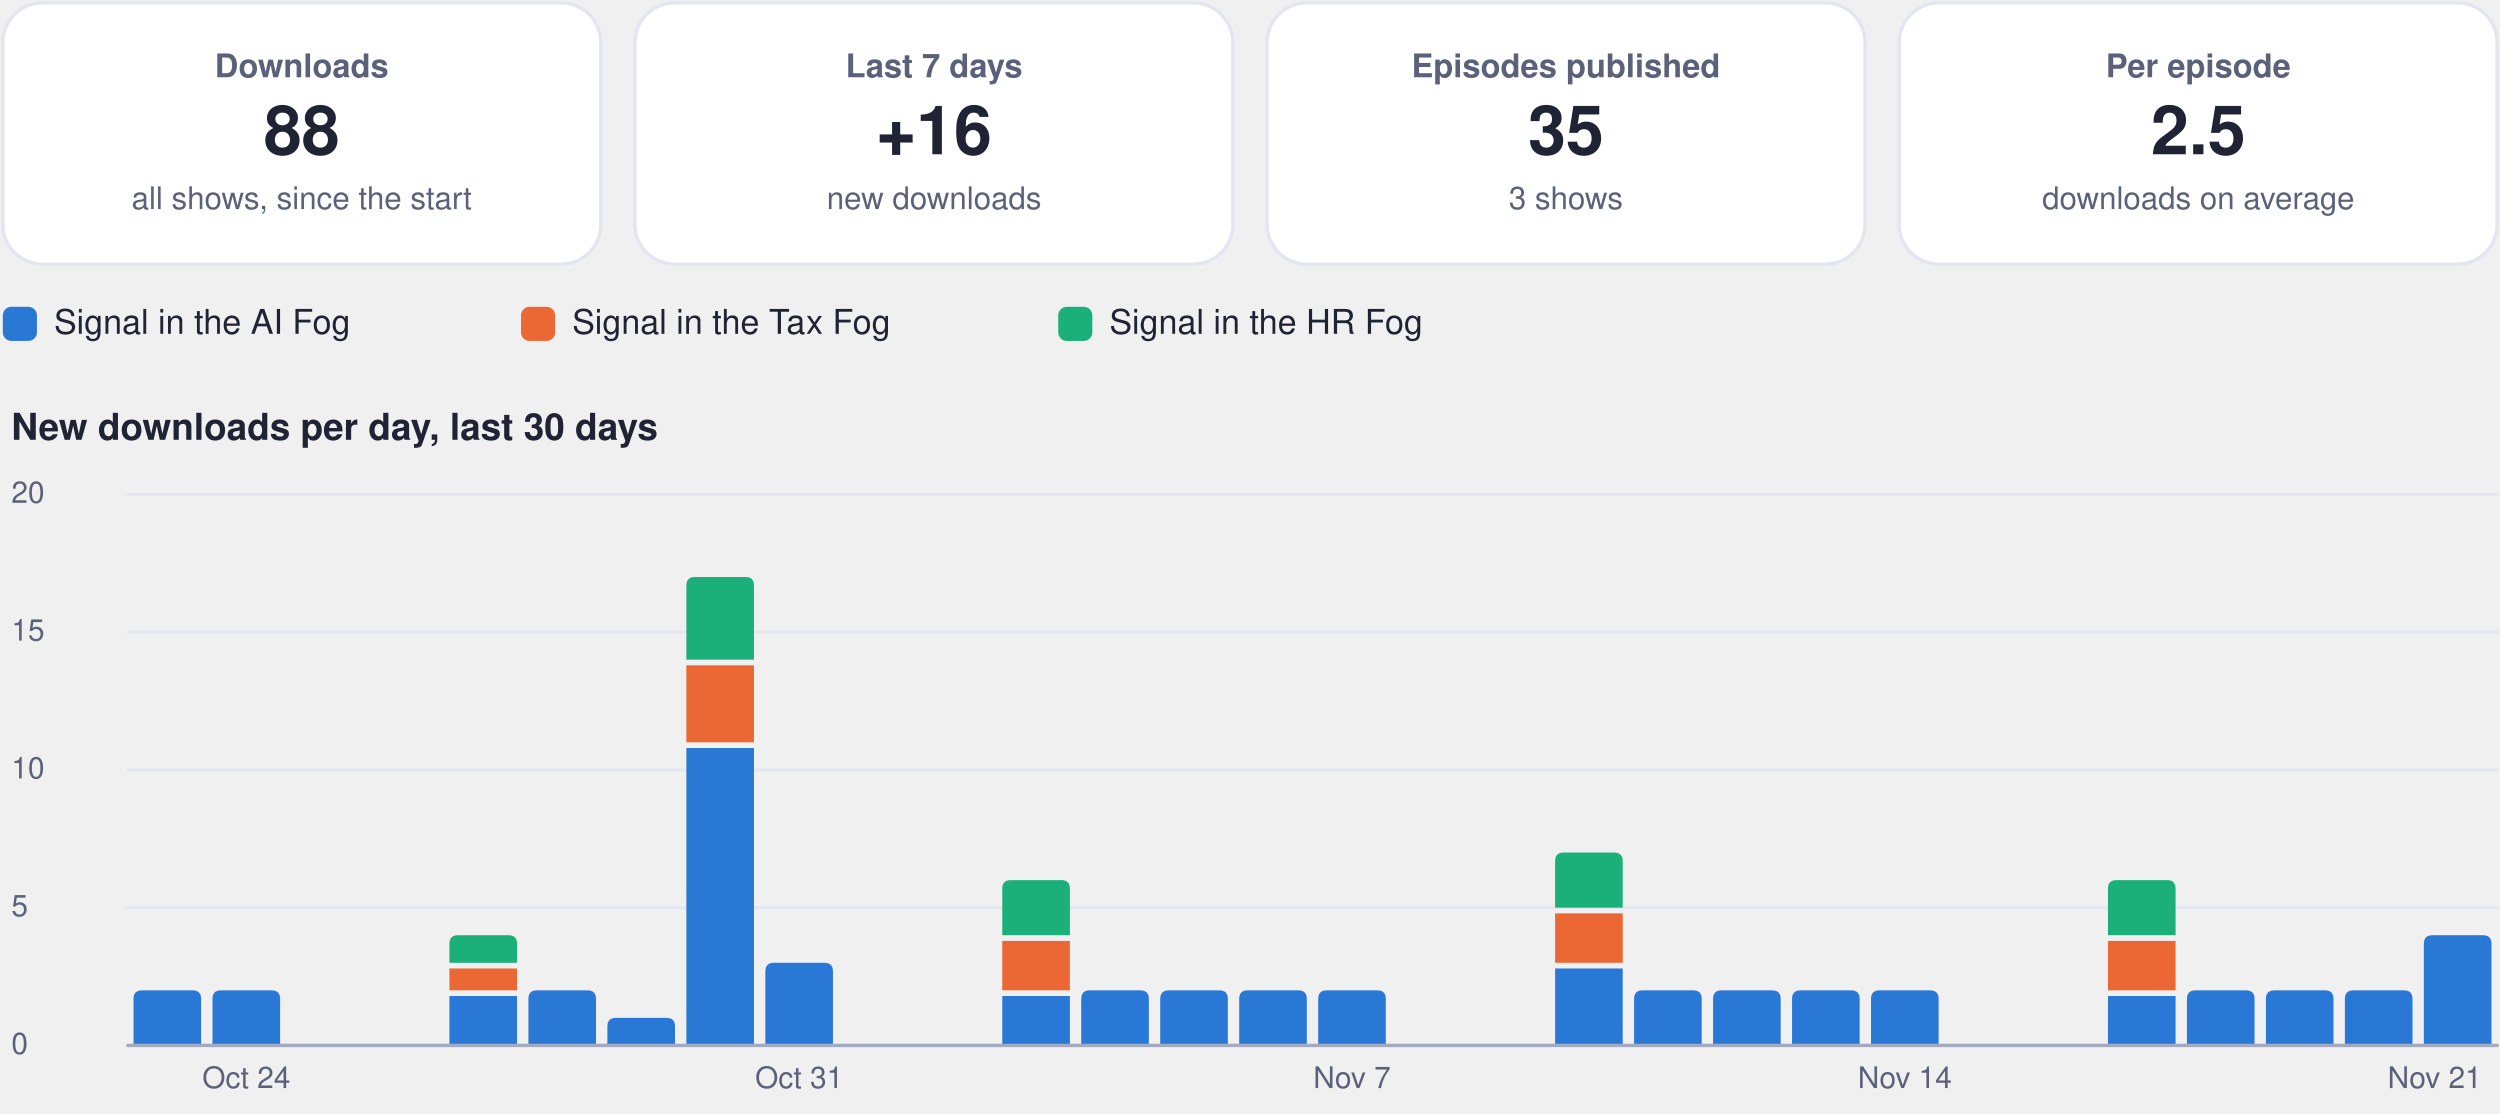
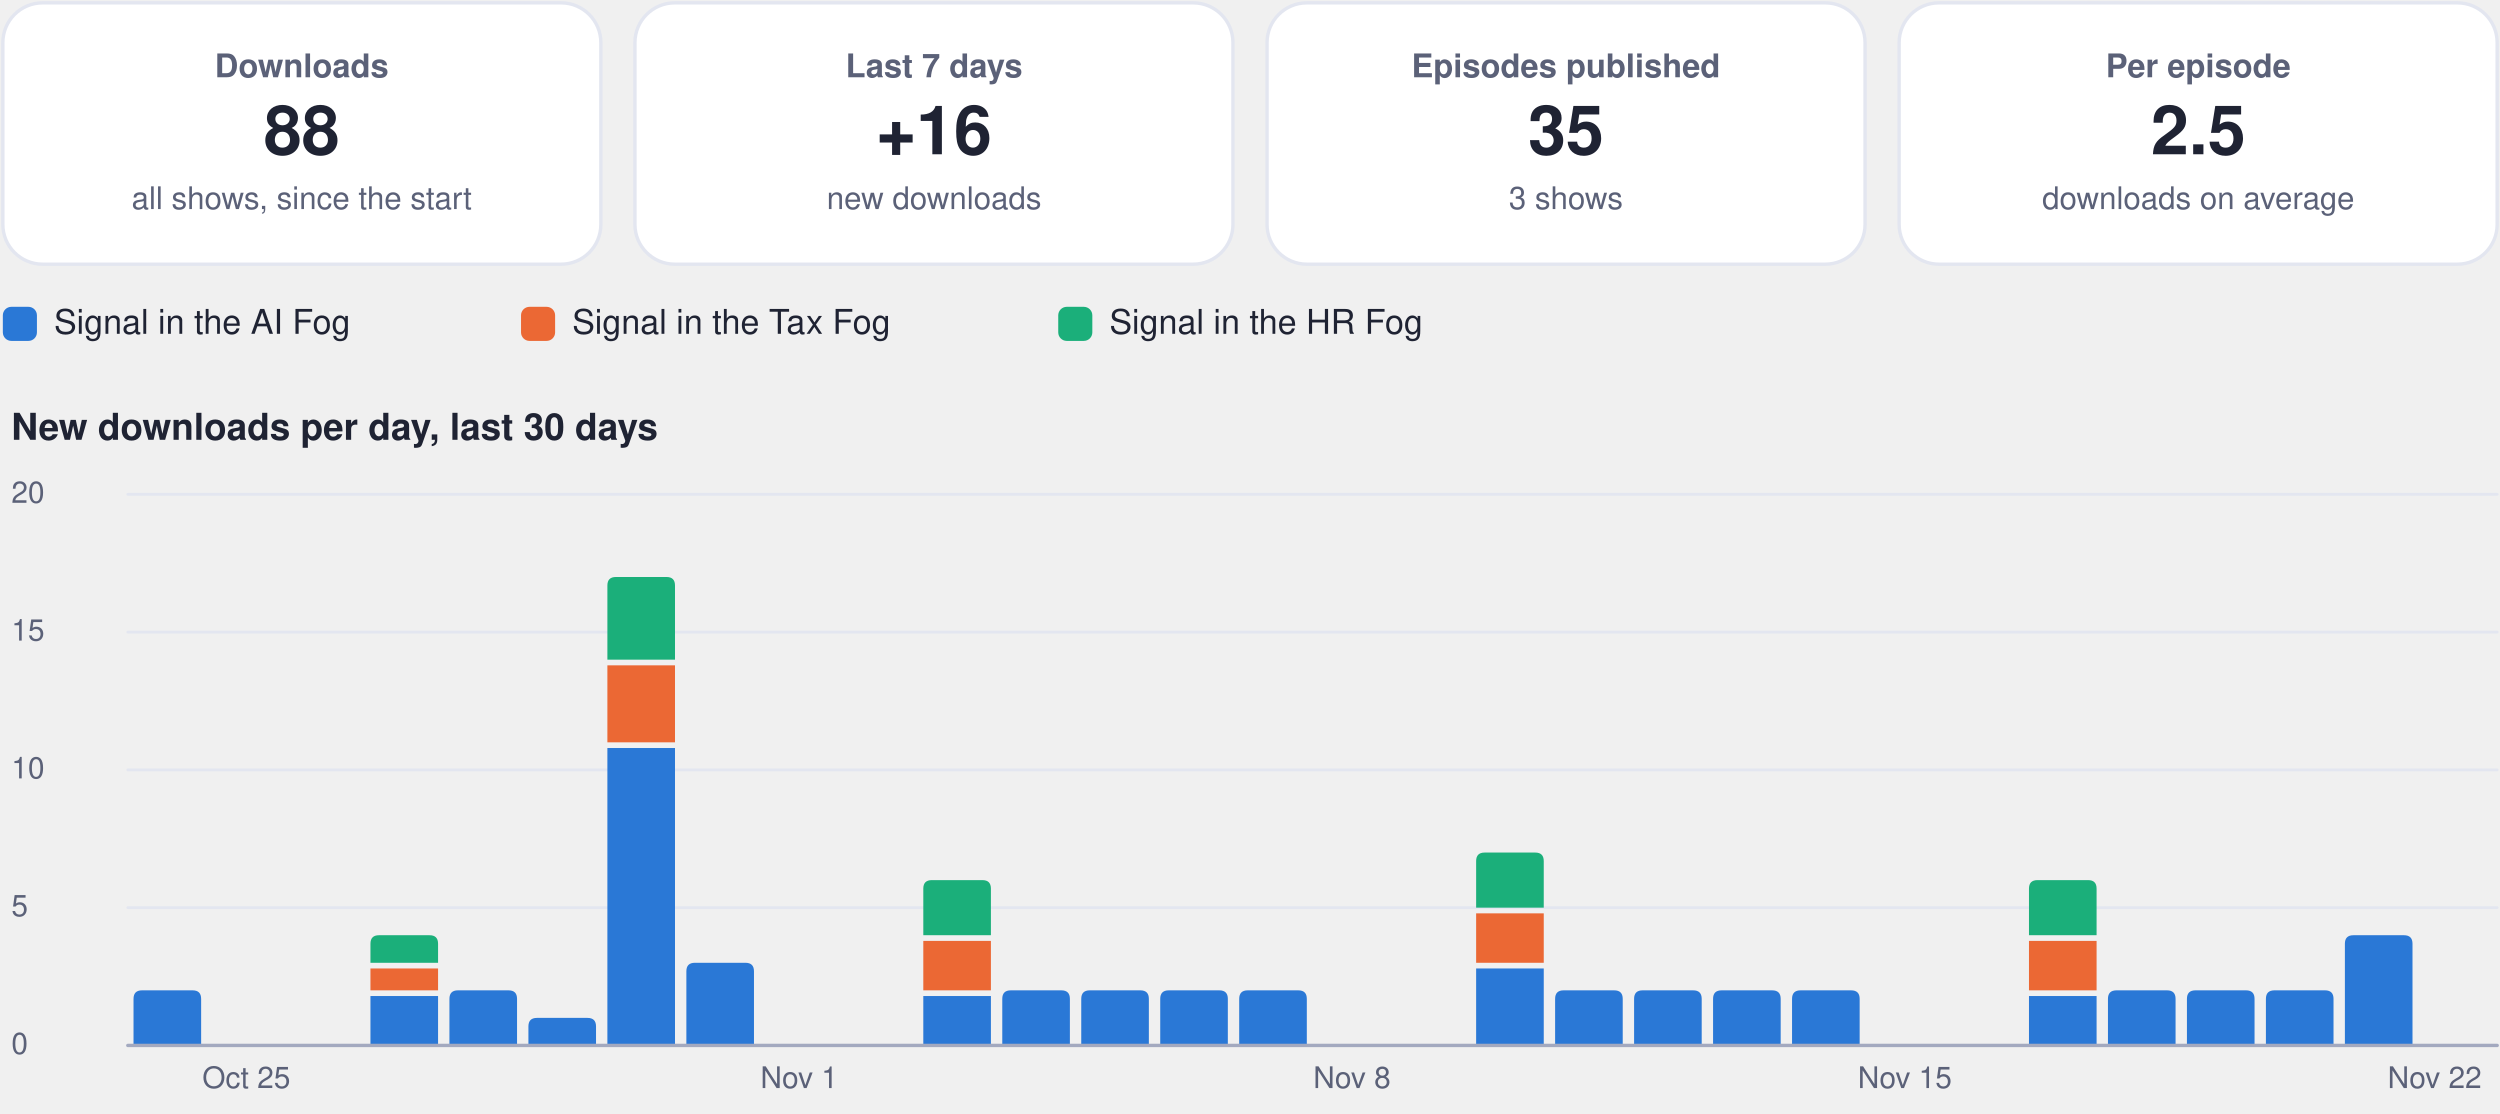
<svg xmlns="http://www.w3.org/2000/svg" viewBox="0 0 880 392" width="880" height="392" role="img" aria-label="Usage dashboard">
  <rect x="1.0" y="1.0" width="210.5" height="92.0" rx="14" fill="#ffffff" stroke="#e3e6f0" stroke-width="1.2" />
  <g class="box">
    <rect x="5.0" y="10.0" width="202.5" height="74.0" rx="12" fill="none" stroke="none" stroke-width="1.2" class="frame" />
    <text x="106.2" y="27.2" font-family="-apple-system, BlinkMacSystemFont, 'Segoe UI', Helvetica, Arial, sans-serif" font-size="11.5" font-weight="600" fill="#5b6178" text-anchor="middle">Downloads</text>
    <text x="106.2" y="54.3" font-family="-apple-system, BlinkMacSystemFont, 'Segoe UI', Helvetica, Arial, sans-serif" font-size="24" font-weight="750" fill="#1f2333" text-anchor="middle">88</text>
    <text x="106.2" y="73.6" font-family="-apple-system, BlinkMacSystemFont, 'Segoe UI', Helvetica, Arial, sans-serif" font-size="11" font-weight="400" fill="#5b6178" text-anchor="middle">all shows, since the start</text>
  </g>
  <rect x="223.5" y="1.0" width="210.5" height="92.0" rx="14" fill="#ffffff" stroke="#e3e6f0" stroke-width="1.2" />
  <g class="box">
    <rect x="227.5" y="10.0" width="202.5" height="74.0" rx="12" fill="none" stroke="none" stroke-width="1.2" class="frame" />
    <text x="328.8" y="27.2" font-family="-apple-system, BlinkMacSystemFont, 'Segoe UI', Helvetica, Arial, sans-serif" font-size="11.5" font-weight="600" fill="#5b6178" text-anchor="middle">Last 7 days</text>
    <text x="328.8" y="54.3" font-family="-apple-system, BlinkMacSystemFont, 'Segoe UI', Helvetica, Arial, sans-serif" font-size="24" font-weight="750" fill="#1f2333" text-anchor="middle">+16</text>
    <text x="328.8" y="73.6" font-family="-apple-system, BlinkMacSystemFont, 'Segoe UI', Helvetica, Arial, sans-serif" font-size="11" font-weight="400" fill="#5b6178" text-anchor="middle">new downloads</text>
  </g>
  <rect x="446.0" y="1.0" width="210.5" height="92.0" rx="14" fill="#ffffff" stroke="#e3e6f0" stroke-width="1.2" />
  <g class="box">
    <rect x="450.0" y="10.0" width="202.5" height="74.0" rx="12" fill="none" stroke="none" stroke-width="1.2" class="frame" />
    <text x="551.2" y="27.2" font-family="-apple-system, BlinkMacSystemFont, 'Segoe UI', Helvetica, Arial, sans-serif" font-size="11.5" font-weight="600" fill="#5b6178" text-anchor="middle">Episodes published</text>
    <text x="551.2" y="54.3" font-family="-apple-system, BlinkMacSystemFont, 'Segoe UI', Helvetica, Arial, sans-serif" font-size="24" font-weight="750" fill="#1f2333" text-anchor="middle">35</text>
    <text x="551.2" y="73.6" font-family="-apple-system, BlinkMacSystemFont, 'Segoe UI', Helvetica, Arial, sans-serif" font-size="11" font-weight="400" fill="#5b6178" text-anchor="middle">3 shows</text>
  </g>
  <rect x="668.5" y="1.0" width="210.5" height="92.0" rx="14" fill="#ffffff" stroke="#e3e6f0" stroke-width="1.2" />
  <g class="box">
    <rect x="672.5" y="10.0" width="202.5" height="74.0" rx="12" fill="none" stroke="none" stroke-width="1.2" class="frame" />
    <text x="773.8" y="27.2" font-family="-apple-system, BlinkMacSystemFont, 'Segoe UI', Helvetica, Arial, sans-serif" font-size="11.5" font-weight="600" fill="#5b6178" text-anchor="middle">Per episode</text>
    <text x="773.8" y="54.3" font-family="-apple-system, BlinkMacSystemFont, 'Segoe UI', Helvetica, Arial, sans-serif" font-size="24" font-weight="750" fill="#1f2333" text-anchor="middle">2.5</text>
    <text x="773.8" y="73.6" font-family="-apple-system, BlinkMacSystemFont, 'Segoe UI', Helvetica, Arial, sans-serif" font-size="11" font-weight="400" fill="#5b6178" text-anchor="middle">downloads on average</text>
  </g>
  <rect x="1.0" y="108.0" width="12.0" height="12.0" rx="3" fill="#2a78d6" stroke="none" stroke-width="1.2" />
  <g class="box">
    <rect x="17.0" y="105.0" width="148.4" height="18.0" rx="12" fill="none" stroke="none" stroke-width="1.2" class="frame" />
    <text x="19.0" y="117.5" font-family="-apple-system, BlinkMacSystemFont, 'Segoe UI', Helvetica, Arial, sans-serif" font-size="12" font-weight="500" fill="#1f2333" text-anchor="start">Signal in the AI Fog</text>
  </g>
  <rect x="183.4" y="108.0" width="12.0" height="12.0" rx="3" fill="#eb6834" stroke="none" stroke-width="1.2" />
  <g class="box">
    <rect x="199.4" y="105.0" width="155.1" height="18.0" rx="12" fill="none" stroke="none" stroke-width="1.2" class="frame" />
    <text x="201.4" y="117.5" font-family="-apple-system, BlinkMacSystemFont, 'Segoe UI', Helvetica, Arial, sans-serif" font-size="12" font-weight="500" fill="#1f2333" text-anchor="start">Signal in the Tax Fog</text>
  </g>
  <rect x="372.5" y="108.0" width="12.0" height="12.0" rx="3" fill="#1baf7a" stroke="none" stroke-width="1.2" />
  <g class="box">
    <rect x="388.5" y="105.0" width="148.4" height="18.0" rx="12" fill="none" stroke="none" stroke-width="1.2" class="frame" />
    <text x="390.5" y="117.5" font-family="-apple-system, BlinkMacSystemFont, 'Segoe UI', Helvetica, Arial, sans-serif" font-size="12" font-weight="500" fill="#1f2333" text-anchor="start">Signal in the HR Fog</text>
  </g>
  <g class="box">
    <rect x="1.0" y="140.0" width="878.0" height="22.0" rx="12" fill="none" stroke="none" stroke-width="1.2" class="frame" />
    <text x="4.0" y="154.8" font-family="-apple-system, BlinkMacSystemFont, 'Segoe UI', Helvetica, Arial, sans-serif" font-size="13" font-weight="700" fill="#1f2333" text-anchor="start">New downloads per day, last 30 days</text>
  </g>
  <path d="M45,368.0 L879,368.0" fill="none" stroke="#e3e6f0" stroke-width="1" stroke-linecap="round" stroke-linejoin="round" />
  <g class="box">
    <rect x="1.0" y="360.0" width="42.0" height="16.0" rx="12" fill="none" stroke="none" stroke-width="1.2" class="frame" />
    <text x="4.0" y="371.0" font-family="-apple-system, BlinkMacSystemFont, 'Segoe UI', Helvetica, Arial, sans-serif" font-size="10.5" font-weight="500" fill="#5b6178" text-anchor="start">0</text>
  </g>
  <path d="M45,319.5 L879,319.5" fill="none" stroke="#e3e6f0" stroke-width="1" stroke-linecap="round" stroke-linejoin="round" />
  <g class="box">
    <rect x="1.0" y="311.5" width="42.0" height="16.0" rx="12" fill="none" stroke="none" stroke-width="1.2" class="frame" />
    <text x="4.0" y="322.5" font-family="-apple-system, BlinkMacSystemFont, 'Segoe UI', Helvetica, Arial, sans-serif" font-size="10.5" font-weight="500" fill="#5b6178" text-anchor="start">5</text>
  </g>
  <path d="M45,271.0 L879,271.0" fill="none" stroke="#e3e6f0" stroke-width="1" stroke-linecap="round" stroke-linejoin="round" />
  <g class="box">
    <rect x="1.0" y="263.0" width="42.0" height="16.0" rx="12" fill="none" stroke="none" stroke-width="1.2" class="frame" />
    <text x="4.0" y="274.0" font-family="-apple-system, BlinkMacSystemFont, 'Segoe UI', Helvetica, Arial, sans-serif" font-size="10.5" font-weight="500" fill="#5b6178" text-anchor="start">10</text>
  </g>
  <path d="M45,222.5 L879,222.5" fill="none" stroke="#e3e6f0" stroke-width="1" stroke-linecap="round" stroke-linejoin="round" />
  <g class="box">
    <rect x="1.0" y="214.5" width="42.0" height="16.0" rx="12" fill="none" stroke="none" stroke-width="1.2" class="frame" />
    <text x="4.0" y="225.5" font-family="-apple-system, BlinkMacSystemFont, 'Segoe UI', Helvetica, Arial, sans-serif" font-size="10.5" font-weight="500" fill="#5b6178" text-anchor="start">15</text>
  </g>
  <path d="M45,174.0 L879,174.0" fill="none" stroke="#e3e6f0" stroke-width="1" stroke-linecap="round" stroke-linejoin="round" />
  <g class="box">
    <rect x="1.0" y="166.0" width="42.0" height="16.0" rx="12" fill="none" stroke="none" stroke-width="1.2" class="frame" />
    <text x="4.0" y="177.0" font-family="-apple-system, BlinkMacSystemFont, 'Segoe UI', Helvetica, Arial, sans-serif" font-size="10.5" font-weight="500" fill="#5b6178" text-anchor="start">20</text>
  </g>
  <path d="M47.0,368.0 L47.0,351.6 Q47.0,348.6 50.0,348.6 L67.8,348.6 Q70.8,348.6 70.8,351.6 L70.8,368.0 Z" fill="#2a78d6" />
-   <path d="M74.8,368.0 L74.8,351.6 Q74.8,348.6 77.8,348.6 L95.6,348.6 Q98.6,348.6 98.6,351.6 L98.6,368.0 Z" fill="#2a78d6" />
  <g class="box">
    <rect x="64.7" y="372.0" width="44.0" height="16.0" rx="12" fill="none" stroke="none" stroke-width="1.2" class="frame" />
-     <text x="86.7" y="383.0" font-family="-apple-system, BlinkMacSystemFont, 'Segoe UI', Helvetica, Arial, sans-serif" font-size="10.5" font-weight="500" fill="#5b6178" text-anchor="middle">Oct 24</text>
+     <text x="86.7" y="383.0" font-family="-apple-system, BlinkMacSystemFont, 'Segoe UI', Helvetica, Arial, sans-serif" font-size="10.5" font-weight="500" fill="#5b6178" text-anchor="middle">Oct 25</text>
  </g>
-   <path d="M158.2,350.6 h23.8 v17.4 h-23.8 Z" fill="#2a78d6" />
-   <path d="M158.2,340.9 h23.8 v7.7 h-23.8 Z" fill="#eb6834" />
-   <path d="M158.2,338.9 L158.2,332.2 Q158.2,329.2 161.2,329.2 L179.0,329.2 Q182.0,329.2 182.0,332.2 L182.0,338.9 Z" fill="#1baf7a" />
-   <path d="M186.0,368.0 L186.0,351.6 Q186.0,348.6 189.0,348.6 L206.8,348.6 Q209.8,348.6 209.8,351.6 L209.8,368.0 Z" fill="#2a78d6" />
-   <path d="M213.8,368.0 L213.8,361.3 Q213.8,358.3 216.8,358.3 L234.6,358.3 Q237.6,358.3 237.6,361.3 L237.6,368.0 Z" fill="#2a78d6" />
-   <path d="M241.6,263.3 h23.8 v104.7 h-23.8 Z" fill="#2a78d6" />
-   <path d="M241.6,234.2 h23.8 v27.1 h-23.8 Z" fill="#eb6834" />
-   <path d="M241.6,232.2 L241.6,206.1 Q241.6,203.1 244.6,203.1 L262.4,203.1 Q265.4,203.1 265.4,206.1 L265.4,232.2 Z" fill="#1baf7a" />
-   <path d="M269.4,368.0 L269.4,341.9 Q269.4,338.9 272.4,338.9 L290.2,338.9 Q293.2,338.9 293.2,341.9 L293.2,368.0 Z" fill="#2a78d6" />
+   <path d="M130.4,350.6 h23.8 v17.4 h-23.8 Z" fill="#2a78d6" />
+   <path d="M130.4,340.9 h23.8 v7.7 h-23.8 Z" fill="#eb6834" />
+   <path d="M130.4,338.9 L130.4,332.2 Q130.4,329.2 133.4,329.2 L151.2,329.2 Q154.2,329.2 154.2,332.2 L154.2,338.9 Z" fill="#1baf7a" />
+   <path d="M158.2,368.0 L158.2,351.6 Q158.2,348.6 161.2,348.6 L179.0,348.6 Q182.0,348.6 182.0,351.6 L182.0,368.0 Z" fill="#2a78d6" />
+   <path d="M186.0,368.0 L186.0,361.3 Q186.0,358.3 189.0,358.3 L206.8,358.3 Q209.8,358.3 209.8,361.3 L209.8,368.0 Z" fill="#2a78d6" />
+   <path d="M213.8,263.3 h23.8 v104.7 h-23.8 Z" fill="#2a78d6" />
+   <path d="M213.8,234.2 h23.8 v27.1 h-23.8 Z" fill="#eb6834" />
+   <path d="M213.8,232.2 L213.8,206.1 Q213.8,203.1 216.8,203.1 L234.6,203.1 Q237.6,203.1 237.6,206.1 L237.6,232.2 Z" fill="#1baf7a" />
+   <path d="M241.6,368.0 L241.6,341.9 Q241.6,338.9 244.6,338.9 L262.4,338.9 Q265.4,338.9 265.4,341.9 L265.4,368.0 Z" fill="#2a78d6" />
  <g class="box">
    <rect x="259.3" y="372.0" width="44.0" height="16.0" rx="12" fill="none" stroke="none" stroke-width="1.2" class="frame" />
-     <text x="281.3" y="383.0" font-family="-apple-system, BlinkMacSystemFont, 'Segoe UI', Helvetica, Arial, sans-serif" font-size="10.5" font-weight="500" fill="#5b6178" text-anchor="middle">Oct 31</text>
+     <text x="281.3" y="383.0" font-family="-apple-system, BlinkMacSystemFont, 'Segoe UI', Helvetica, Arial, sans-serif" font-size="10.5" font-weight="500" fill="#5b6178" text-anchor="middle">Nov 1</text>
  </g>
-   <path d="M352.8,350.6 h23.8 v17.4 h-23.8 Z" fill="#2a78d6" />
-   <path d="M352.8,331.2 h23.8 v17.4 h-23.8 Z" fill="#eb6834" />
-   <path d="M352.8,329.2 L352.8,312.8 Q352.8,309.8 355.8,309.8 L373.6,309.8 Q376.6,309.8 376.6,312.8 L376.6,329.2 Z" fill="#1baf7a" />
+   <path d="M325.0,350.6 h23.8 v17.4 h-23.8 Z" fill="#2a78d6" />
+   <path d="M325.0,331.2 h23.8 v17.4 h-23.8 Z" fill="#eb6834" />
+   <path d="M325.0,329.2 L325.0,312.8 Q325.0,309.8 328.0,309.8 L345.8,309.8 Q348.8,309.8 348.8,312.8 L348.8,329.2 Z" fill="#1baf7a" />
+   <path d="M352.8,368.0 L352.8,351.6 Q352.8,348.6 355.8,348.6 L373.6,348.6 Q376.6,348.6 376.6,351.6 L376.6,368.0 Z" fill="#2a78d6" />
  <path d="M380.6,368.0 L380.6,351.6 Q380.6,348.6 383.6,348.6 L401.4,348.6 Q404.4,348.6 404.4,351.6 L404.4,368.0 Z" fill="#2a78d6" />
  <path d="M408.4,368.0 L408.4,351.6 Q408.4,348.6 411.4,348.6 L429.2,348.6 Q432.2,348.6 432.2,351.6 L432.2,368.0 Z" fill="#2a78d6" />
  <path d="M436.2,368.0 L436.2,351.6 Q436.2,348.6 439.2,348.6 L457.0,348.6 Q460.0,348.6 460.0,351.6 L460.0,368.0 Z" fill="#2a78d6" />
-   <path d="M464.0,368.0 L464.0,351.6 Q464.0,348.6 467.0,348.6 L484.8,348.6 Q487.8,348.6 487.8,351.6 L487.8,368.0 Z" fill="#2a78d6" />
  <g class="box">
    <rect x="453.9" y="372.0" width="44.0" height="16.0" rx="12" fill="none" stroke="none" stroke-width="1.2" class="frame" />
-     <text x="475.9" y="383.0" font-family="-apple-system, BlinkMacSystemFont, 'Segoe UI', Helvetica, Arial, sans-serif" font-size="10.5" font-weight="500" fill="#5b6178" text-anchor="middle">Nov 7</text>
+     <text x="475.9" y="383.0" font-family="-apple-system, BlinkMacSystemFont, 'Segoe UI', Helvetica, Arial, sans-serif" font-size="10.5" font-weight="500" fill="#5b6178" text-anchor="middle">Nov 8</text>
  </g>
-   <path d="M547.4,340.9 h23.8 v27.1 h-23.8 Z" fill="#2a78d6" />
-   <path d="M547.4,321.5 h23.8 v17.4 h-23.8 Z" fill="#eb6834" />
-   <path d="M547.4,319.5 L547.4,303.1 Q547.4,300.1 550.4,300.1 L568.2,300.1 Q571.2,300.1 571.2,303.1 L571.2,319.5 Z" fill="#1baf7a" />
+   <path d="M519.6,340.9 h23.8 v27.1 h-23.8 Z" fill="#2a78d6" />
+   <path d="M519.6,321.5 h23.8 v17.4 h-23.8 Z" fill="#eb6834" />
+   <path d="M519.6,319.5 L519.6,303.1 Q519.6,300.1 522.6,300.1 L540.4,300.1 Q543.4,300.1 543.4,303.1 L543.4,319.5 Z" fill="#1baf7a" />
+   <path d="M547.4,368.0 L547.4,351.6 Q547.4,348.6 550.4,348.6 L568.2,348.6 Q571.2,348.6 571.2,351.6 L571.2,368.0 Z" fill="#2a78d6" />
  <path d="M575.2,368.0 L575.2,351.6 Q575.2,348.6 578.2,348.6 L596.0,348.6 Q599.0,348.6 599.0,351.6 L599.0,368.0 Z" fill="#2a78d6" />
  <path d="M603.0,368.0 L603.0,351.6 Q603.0,348.6 606.0,348.6 L623.8,348.6 Q626.8,348.6 626.8,351.6 L626.8,368.0 Z" fill="#2a78d6" />
  <path d="M630.8,368.0 L630.8,351.6 Q630.8,348.6 633.8,348.6 L651.6,348.6 Q654.6,348.6 654.6,351.6 L654.6,368.0 Z" fill="#2a78d6" />
-   <path d="M658.6,368.0 L658.6,351.6 Q658.6,348.6 661.6,348.6 L679.4,348.6 Q682.4,348.6 682.4,351.6 L682.4,368.0 Z" fill="#2a78d6" />
  <g class="box">
    <rect x="648.5" y="372.0" width="44.0" height="16.0" rx="12" fill="none" stroke="none" stroke-width="1.2" class="frame" />
-     <text x="670.5" y="383.0" font-family="-apple-system, BlinkMacSystemFont, 'Segoe UI', Helvetica, Arial, sans-serif" font-size="10.5" font-weight="500" fill="#5b6178" text-anchor="middle">Nov 14</text>
+     <text x="670.5" y="383.0" font-family="-apple-system, BlinkMacSystemFont, 'Segoe UI', Helvetica, Arial, sans-serif" font-size="10.5" font-weight="500" fill="#5b6178" text-anchor="middle">Nov 15</text>
  </g>
-   <path d="M742.0,350.6 h23.8 v17.4 h-23.8 Z" fill="#2a78d6" />
-   <path d="M742.0,331.2 h23.8 v17.4 h-23.8 Z" fill="#eb6834" />
-   <path d="M742.0,329.2 L742.0,312.8 Q742.0,309.8 745.0,309.8 L762.8,309.8 Q765.8,309.8 765.8,312.8 L765.8,329.2 Z" fill="#1baf7a" />
+   <path d="M714.2,350.6 h23.8 v17.4 h-23.8 Z" fill="#2a78d6" />
+   <path d="M714.2,331.2 h23.8 v17.4 h-23.8 Z" fill="#eb6834" />
+   <path d="M714.2,329.2 L714.2,312.8 Q714.2,309.8 717.2,309.8 L735.0,309.8 Q738.0,309.8 738.0,312.8 L738.0,329.2 Z" fill="#1baf7a" />
+   <path d="M742.0,368.0 L742.0,351.6 Q742.0,348.6 745.0,348.6 L762.8,348.6 Q765.8,348.6 765.8,351.6 L765.8,368.0 Z" fill="#2a78d6" />
  <path d="M769.8,368.0 L769.8,351.6 Q769.8,348.6 772.8,348.6 L790.6,348.6 Q793.6,348.6 793.6,351.6 L793.6,368.0 Z" fill="#2a78d6" />
  <path d="M797.6,368.0 L797.6,351.6 Q797.6,348.6 800.6,348.6 L818.4,348.6 Q821.4,348.6 821.4,351.6 L821.4,368.0 Z" fill="#2a78d6" />
-   <path d="M825.4,368.0 L825.4,351.6 Q825.4,348.6 828.4,348.6 L846.2,348.6 Q849.2,348.6 849.2,351.6 L849.2,368.0 Z" fill="#2a78d6" />
-   <path d="M853.2,368.0 L853.2,332.2 Q853.2,329.2 856.2,329.2 L874.0,329.2 Q877.0,329.2 877.0,332.2 L877.0,368.0 Z" fill="#2a78d6" />
+   <path d="M825.4,368.0 L825.4,332.2 Q825.4,329.2 828.4,329.2 L846.2,329.2 Q849.2,329.2 849.2,332.2 L849.2,368.0 Z" fill="#2a78d6" />
  <g class="box">
    <rect x="835.0" y="372.0" width="44.0" height="16.0" rx="12" fill="none" stroke="none" stroke-width="1.2" class="frame" />
-     <text x="857.0" y="383.0" font-family="-apple-system, BlinkMacSystemFont, 'Segoe UI', Helvetica, Arial, sans-serif" font-size="10.5" font-weight="500" fill="#5b6178" text-anchor="middle">Nov 21</text>
+     <text x="857.0" y="383.0" font-family="-apple-system, BlinkMacSystemFont, 'Segoe UI', Helvetica, Arial, sans-serif" font-size="10.5" font-weight="500" fill="#5b6178" text-anchor="middle">Nov 22</text>
  </g>
  <path d="M45,368 L879,368" fill="none" stroke="#a3a9bf" stroke-width="1.2" stroke-linecap="round" stroke-linejoin="round" />
</svg>
